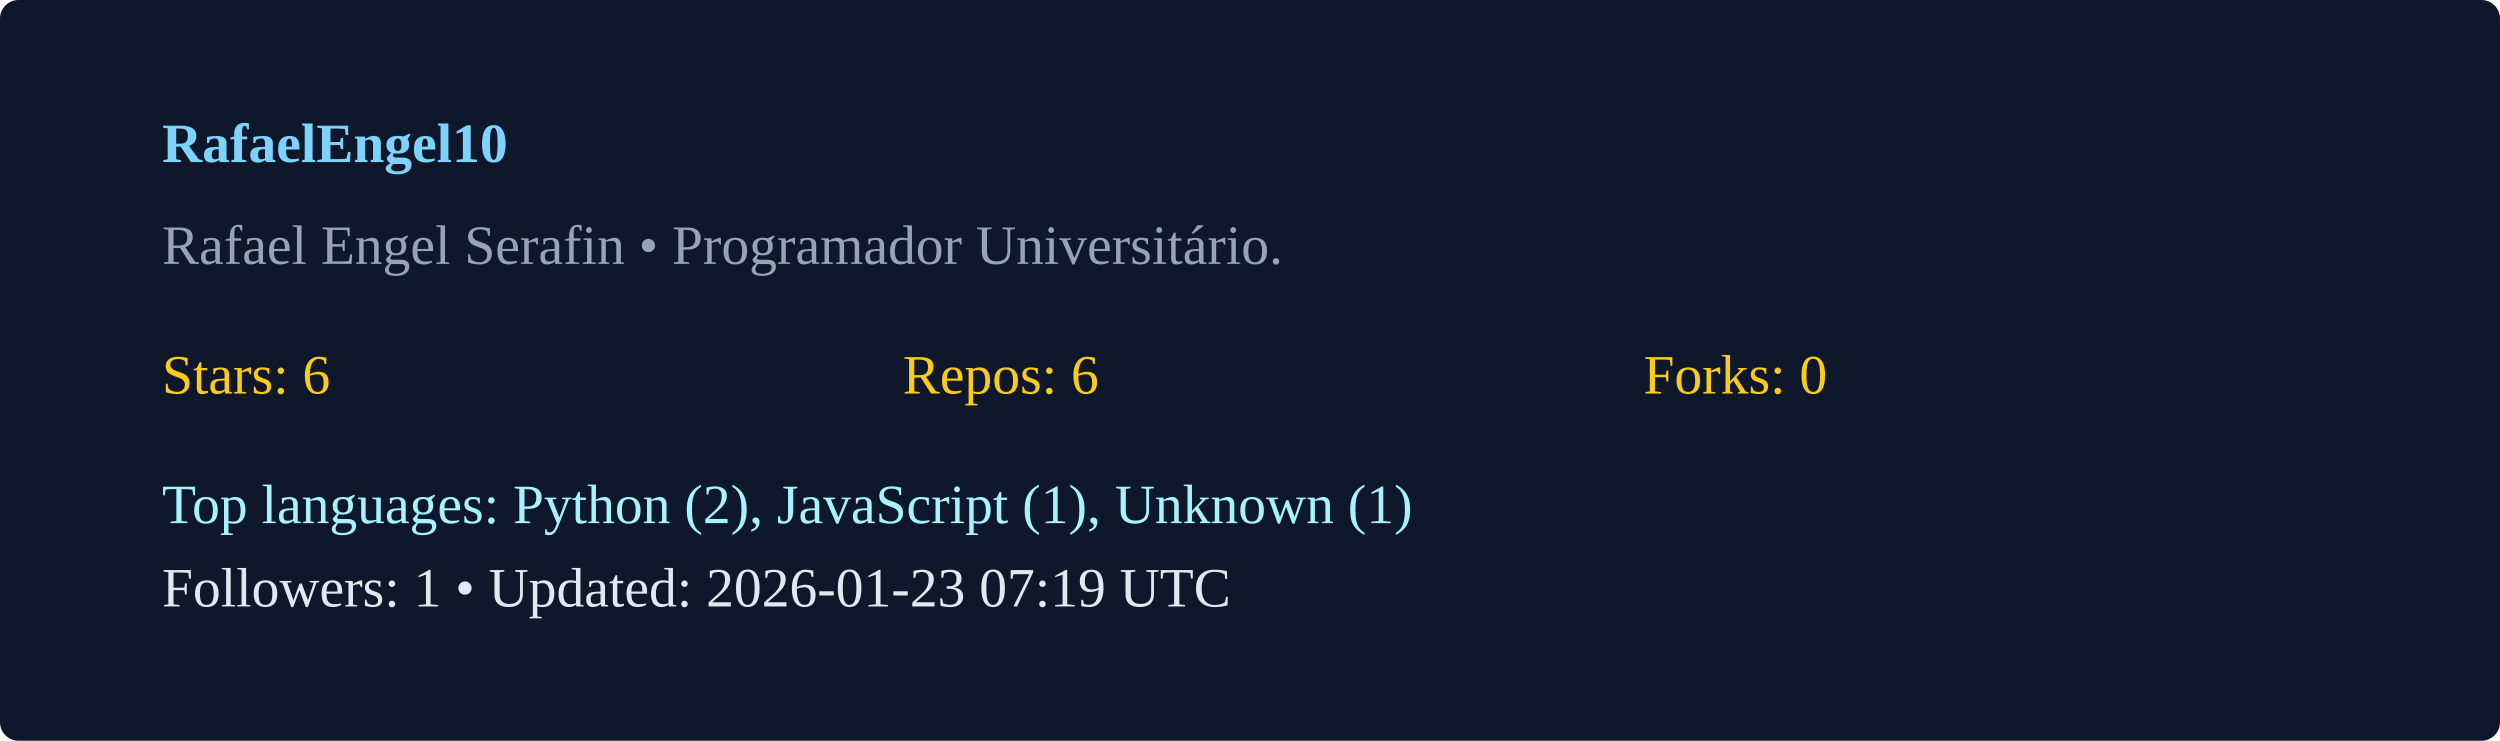
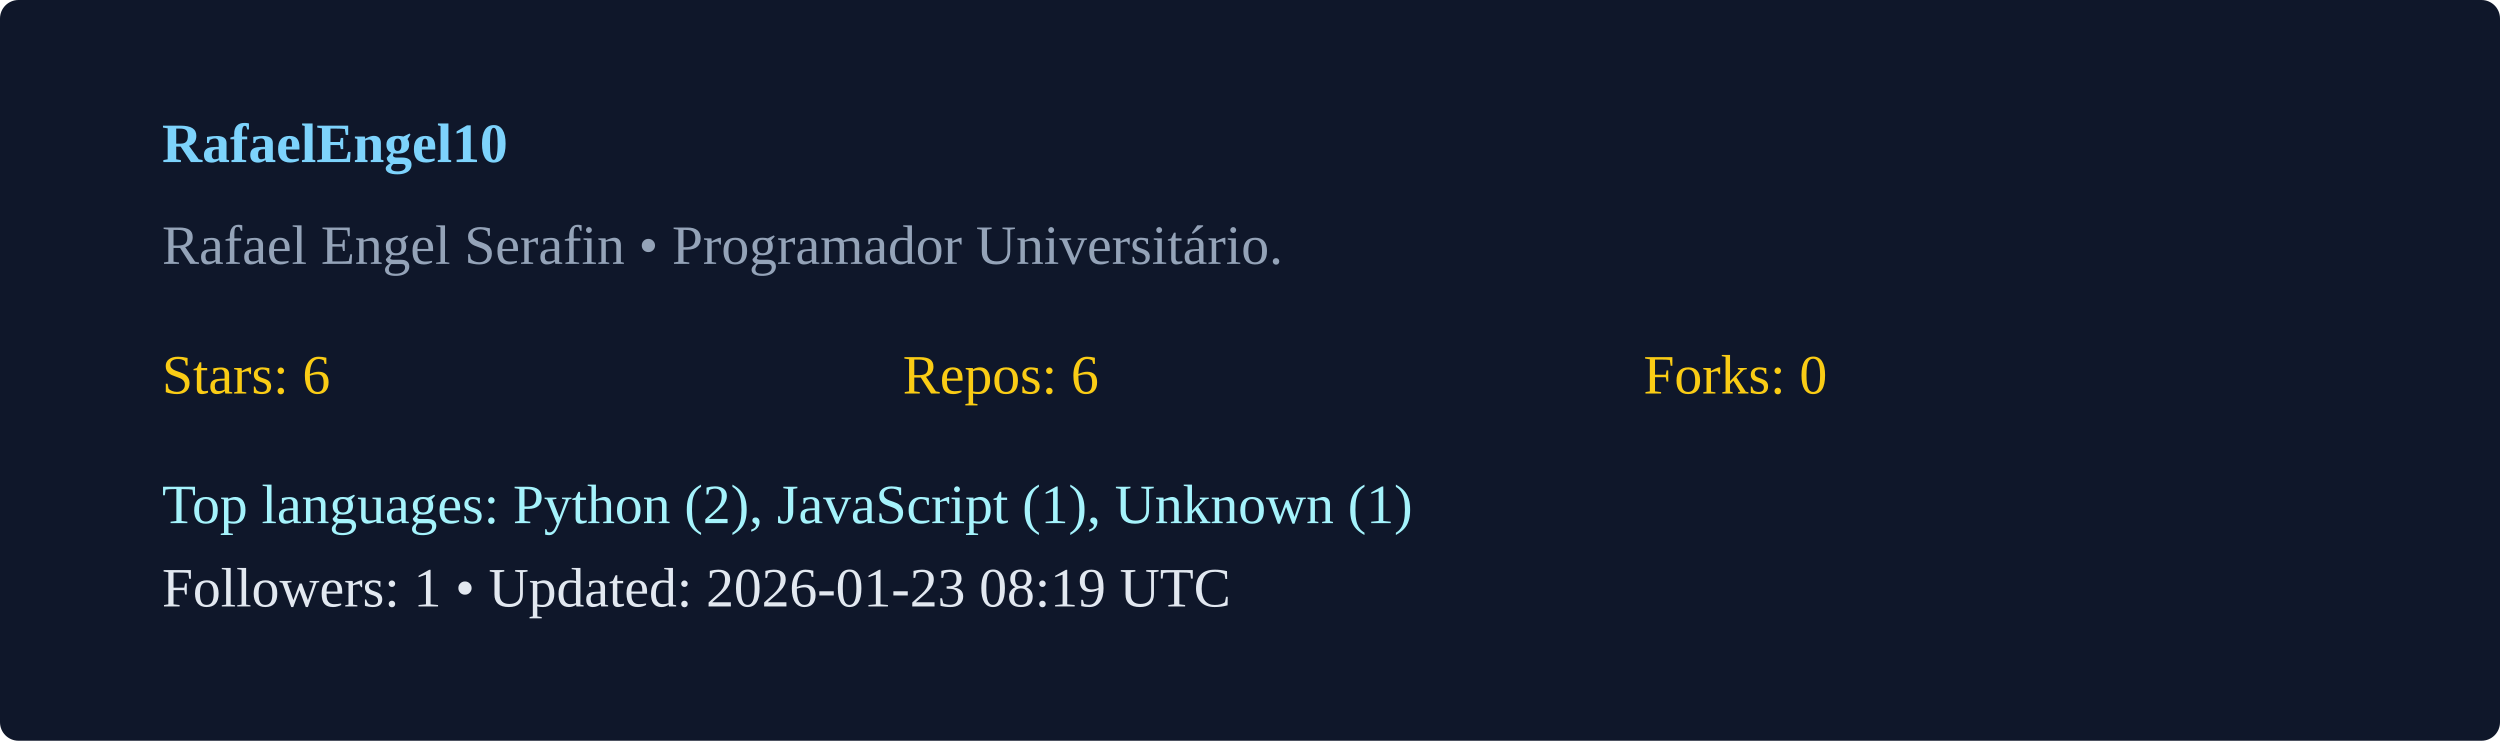
<svg xmlns="http://www.w3.org/2000/svg" width="540" height="160" viewBox="0 0 540 160">
  <rect width="100%" height="100%" rx="4" fill="#0f172a" />
  <g transform="translate(35,35)">
    <text x="0" y="0" fill="#7dd3fc" font-weight="600">RafaelEngel10</text>
    <text x="0" y="22" fill="#94a3b8">Rafael Engel Serafin  • Programador Universitário. </text>
    <g transform="translate(0,50)">
      <text x="0" y="0" fill="#facc15">Stars: 6</text>
      <text x="160" y="0" fill="#facc15">Repos: 6</text>
      <text x="320" y="0" fill="#facc15">Forks: 0</text>
      <text x="0" y="28" fill="#a5f3fc">Top languages: Python (2), JavaScript (1), Unknown (1)</text>
-       <text x="0" y="46" fill="#e2e8f0">Followers: 1 • Updated: 2026-01-23 07:19 UTC</text>
+       <text x="0" y="46" fill="#e2e8f0">Followers: 1 • Updated: 2026-01-23 08:19 UTC</text>
    </g>
  </g>
</svg>
